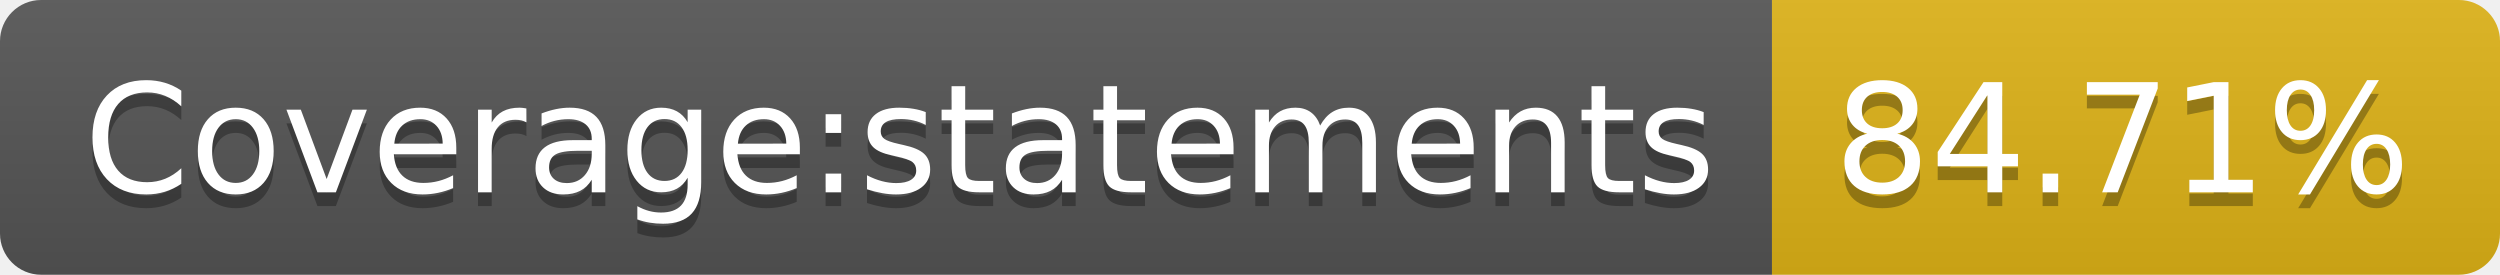
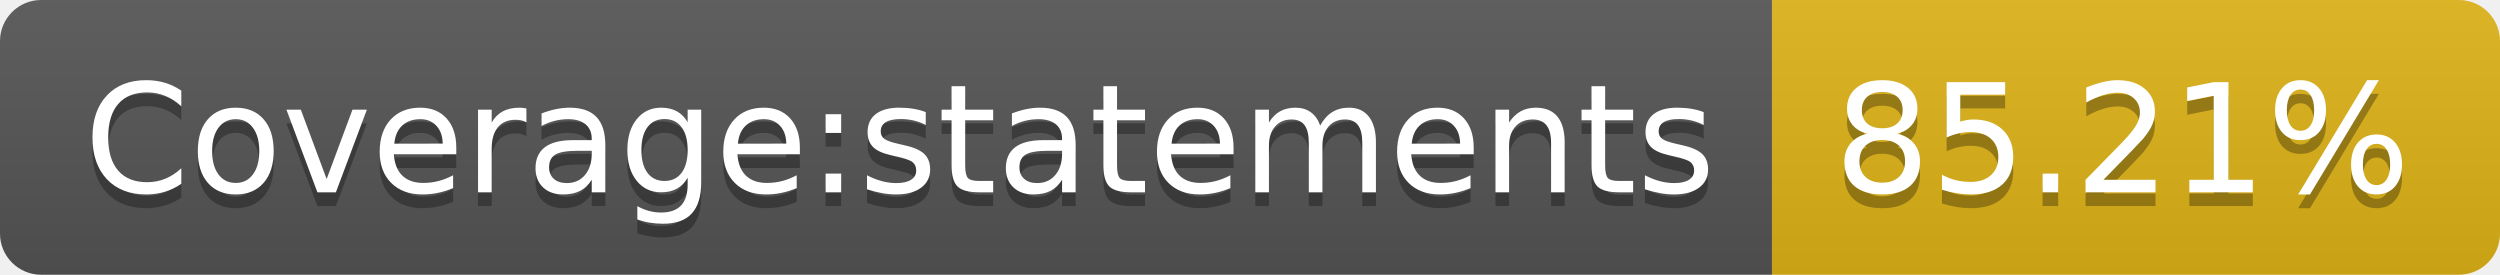
- <svg xmlns="http://www.w3.org/2000/svg" width="182" height="20" role="img" aria-label="Coverage:statements: 84.71%">
+ <svg xmlns="http://www.w3.org/2000/svg" width="182" height="20" role="img" aria-label="Coverage:statements: 85.21%">
  <linearGradient id="s" x2="0" y2="100%">
    <stop offset="0" stop-color="#bbb" stop-opacity=".1" />
    <stop offset="1" stop-opacity=".1" />
  </linearGradient>
  <clipPath id="r">
    <rect width="182" height="20" rx="3" fill="#fff" />
  </clipPath>
  <g clip-path="url(#r)">
    <rect width="129" height="20" fill="#555" />
    <rect x="129" width="53" height="20" fill="#dfb317" />
    <rect width="182" height="20" fill="url(#s)" />
  </g>
  <g fill="#fff" text-anchor="middle" font-family="Verdana,Geneva,DejaVu Sans,sans-serif" text-rendering="geometricPrecision" font-size="110">
    <text aria-hidden="true" x="655" y="150" fill="#010101" fill-opacity=".3" transform="scale(.1)" textLength="1190">Coverage:statements</text>
    <text x="655" y="140" transform="scale(.1)" fill="#fff" textLength="1190">Coverage:statements</text>
-     <text aria-hidden="true" x="1545" y="150" fill="#010101" fill-opacity=".3" transform="scale(.1)" textLength="430">84.71%</text>
-     <text x="1545" y="140" transform="scale(.1)" fill="#fff" textLength="430">84.71%</text>
+     <text aria-hidden="true" x="1545" y="150" fill="#010101" fill-opacity=".3" transform="scale(.1)" textLength="430">85.21%</text>
+     <text x="1545" y="140" transform="scale(.1)" fill="#fff" textLength="430">85.21%</text>
  </g>
</svg>
